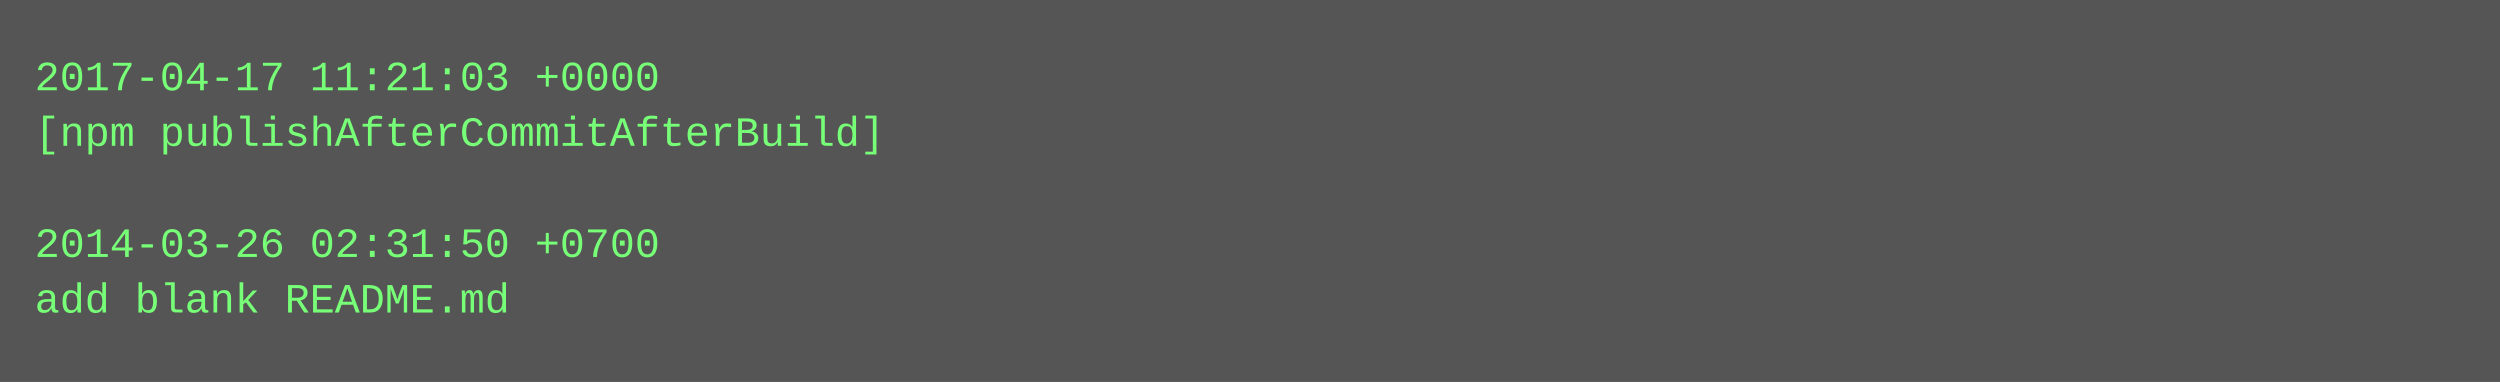
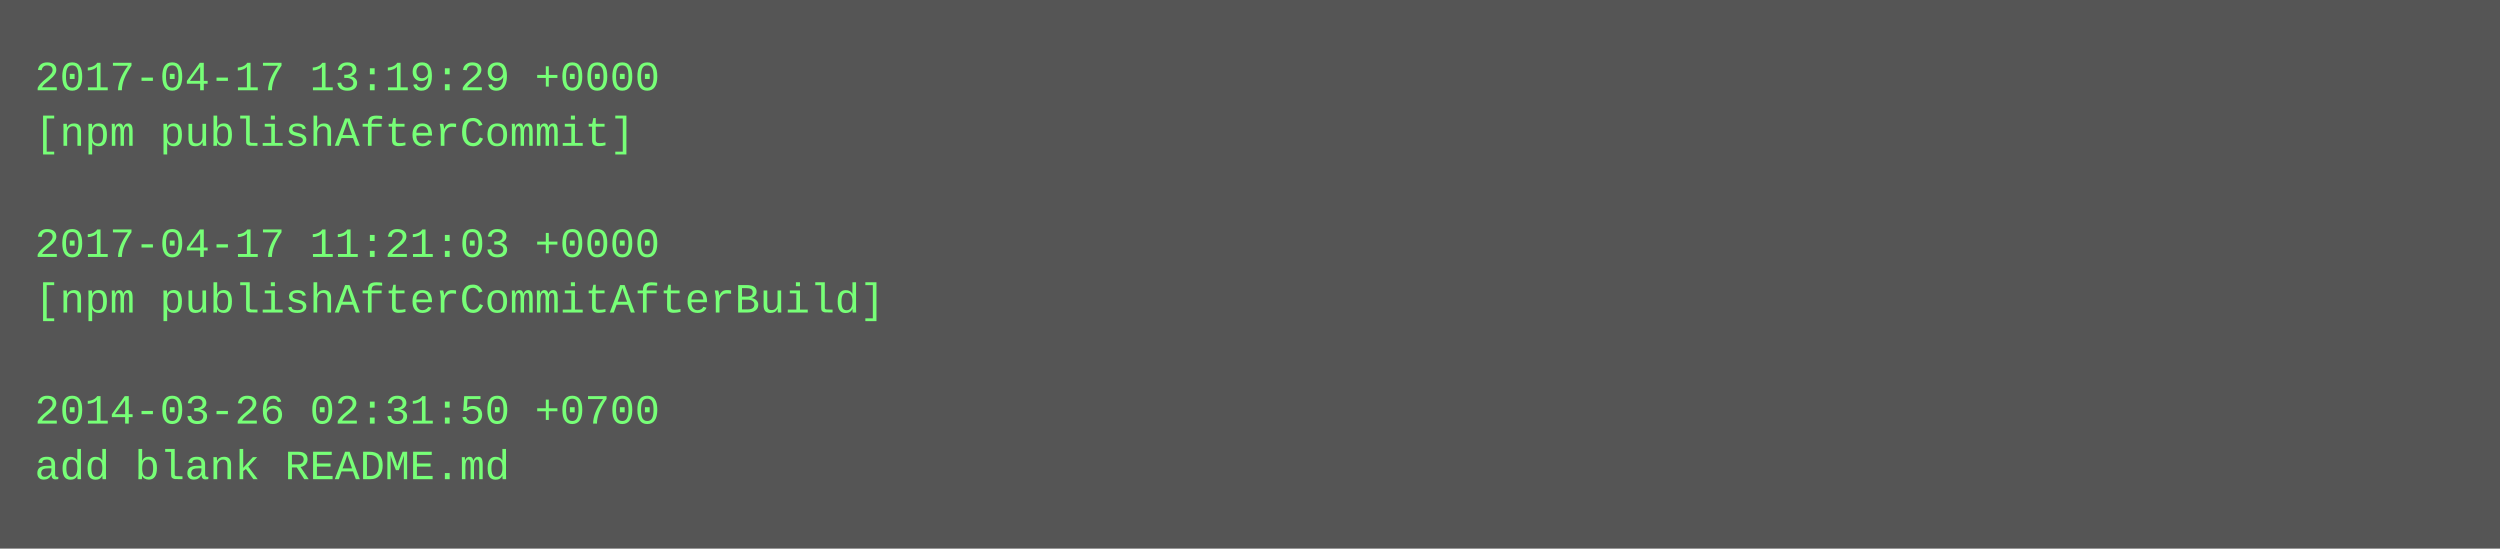
- <svg xmlns="http://www.w3.org/2000/svg" height="110" width="720">
-   <rect height="110" fill="#555" width="720" />
+ <svg xmlns="http://www.w3.org/2000/svg" height="158" width="720">
+   <rect height="158" fill="#555" width="720" />
  <text fill="#7f7" font-family="Courier New" font-size="12" xml:space="preserve">
-     <tspan x="10" y="26">2017-04-17 11:21:03 +0000</tspan>
-     <tspan x="10" y="42">[npm publishAfterCommitAfterBuild]</tspan>
+     <tspan x="10" y="26">2017-04-17 13:19:29 +0000</tspan>
+     <tspan x="10" y="42">[npm publishAfterCommit]</tspan>
    <tspan x="10" y="58" />
-     <tspan x="10" y="74">2014-03-26 02:31:50 +0700</tspan>
-     <tspan x="10" y="90">add blank README.md</tspan>
+     <tspan x="10" y="74">2017-04-17 11:21:03 +0000</tspan>
+     <tspan x="10" y="90">[npm publishAfterCommitAfterBuild]</tspan>
+     <tspan x="10" y="106" />
+     <tspan x="10" y="122">2014-03-26 02:31:50 +0700</tspan>
+     <tspan x="10" y="138">add blank README.md</tspan>
  </text>
</svg>
